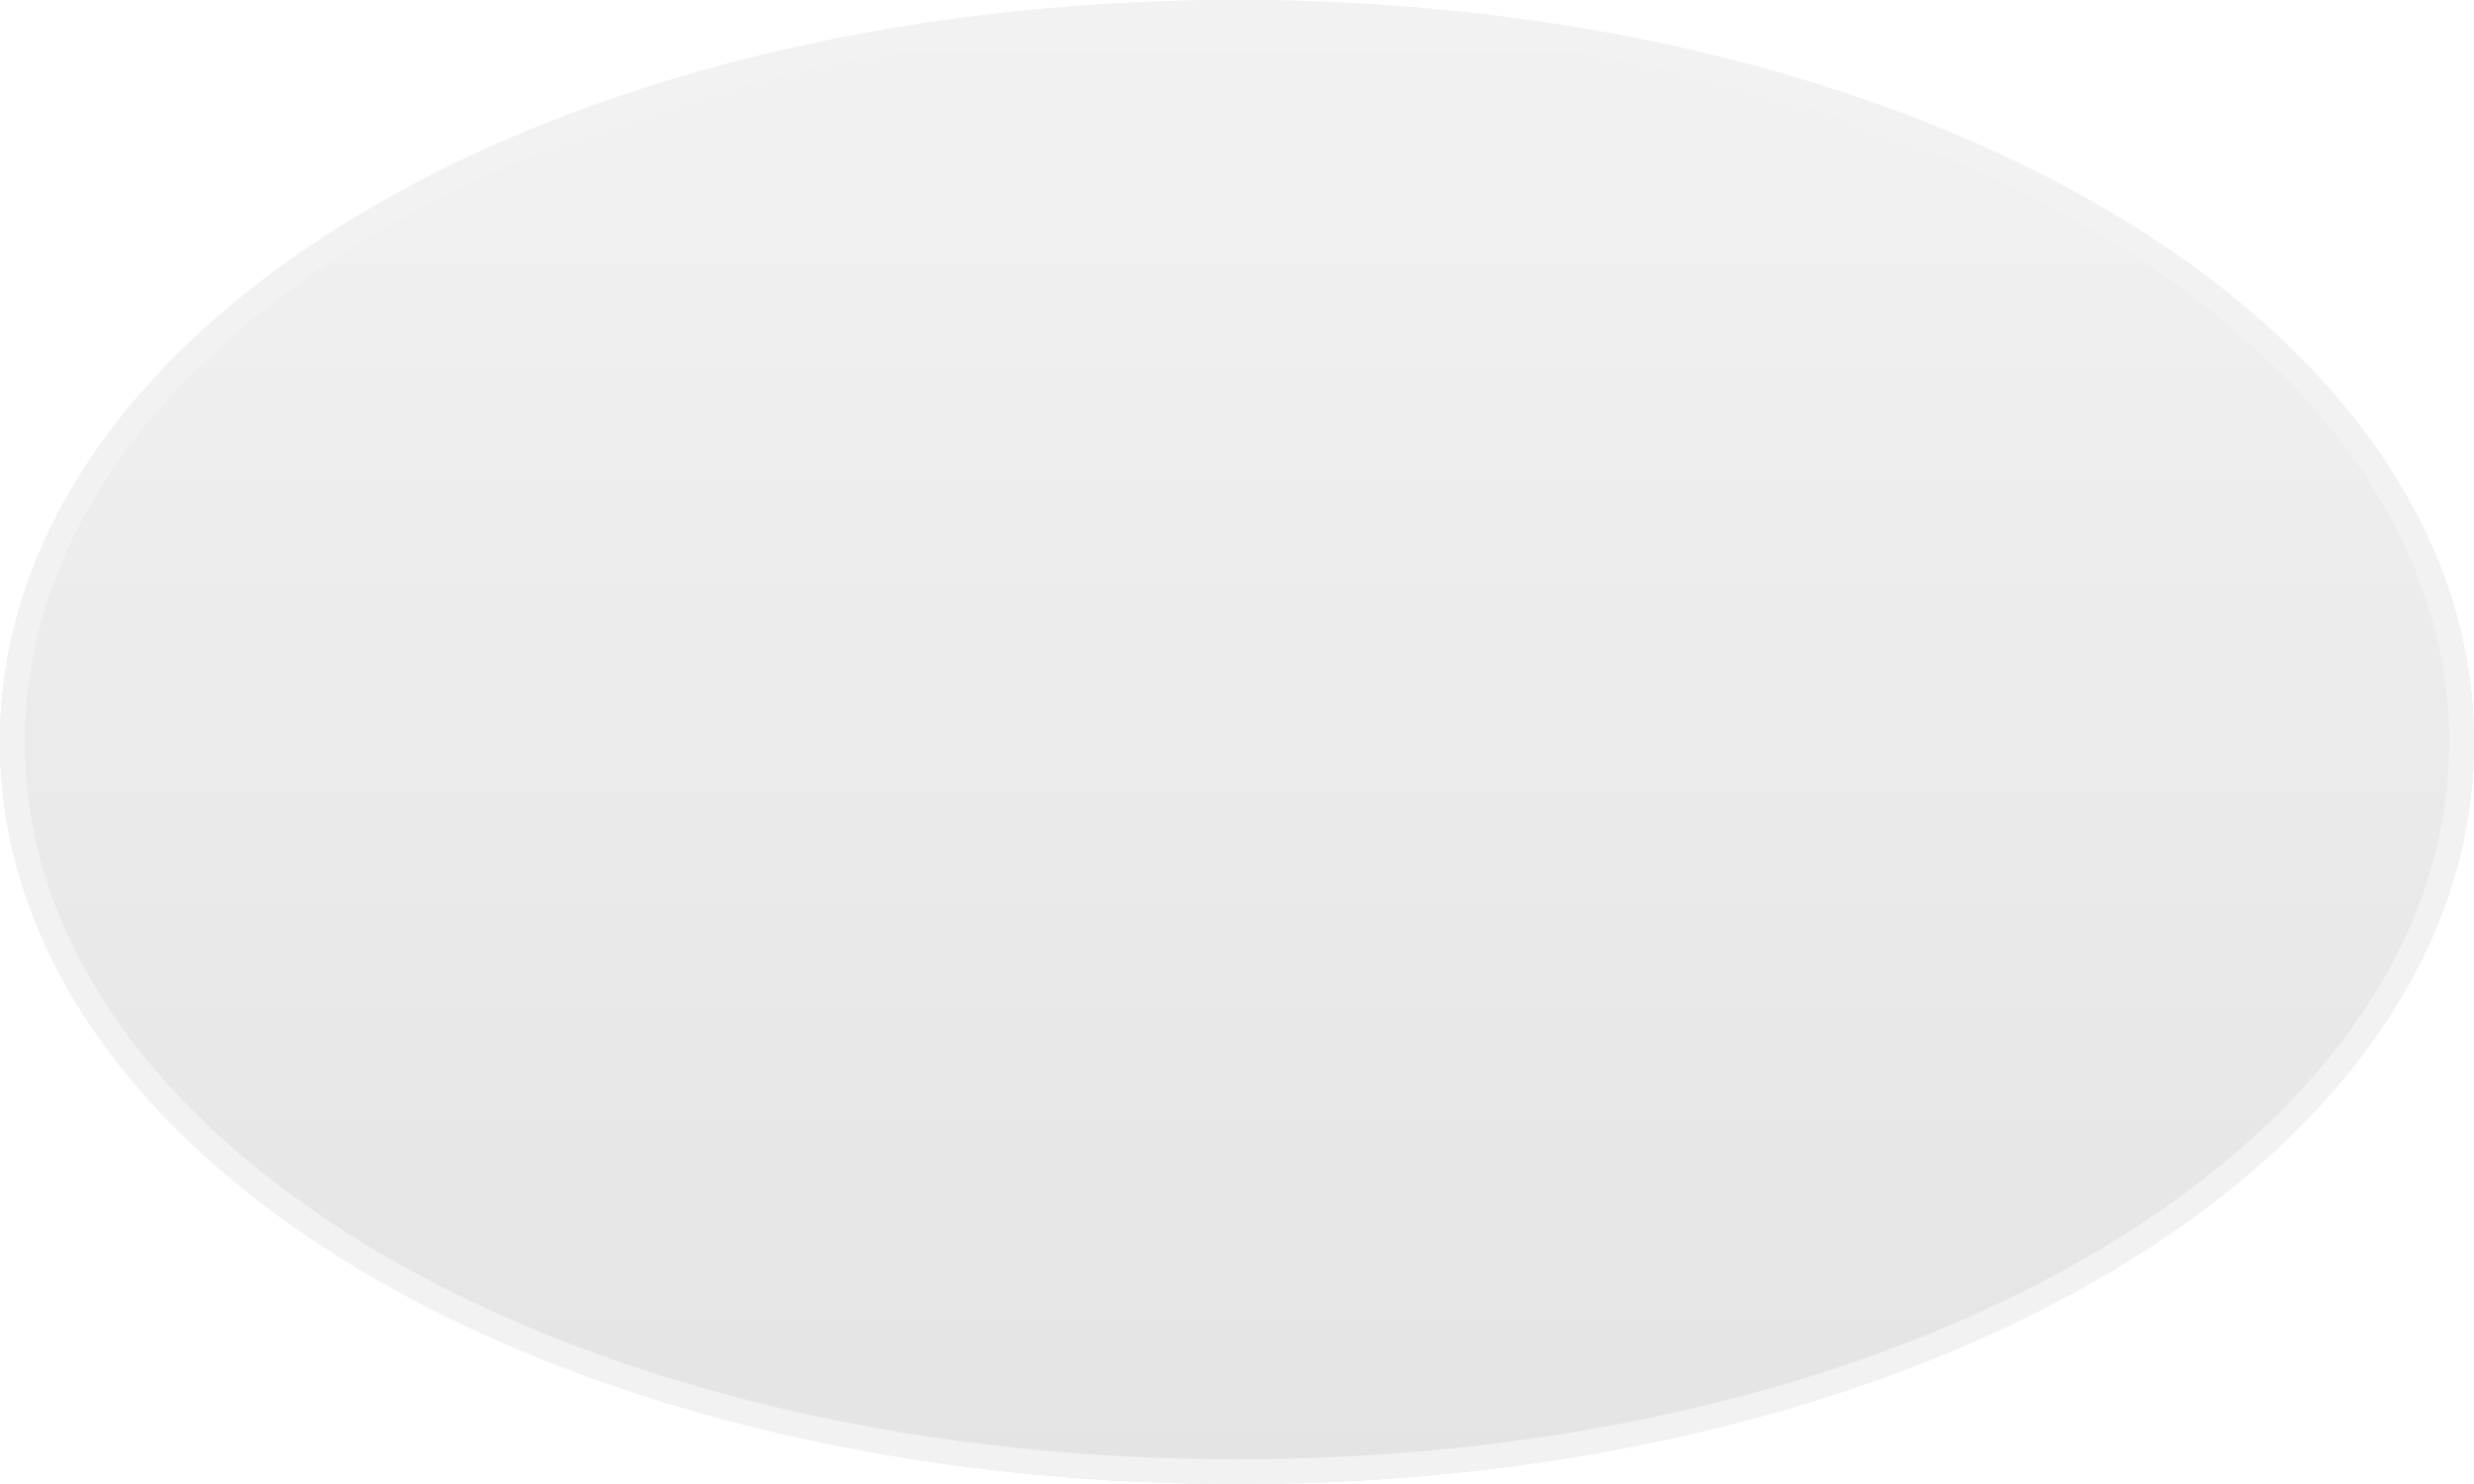
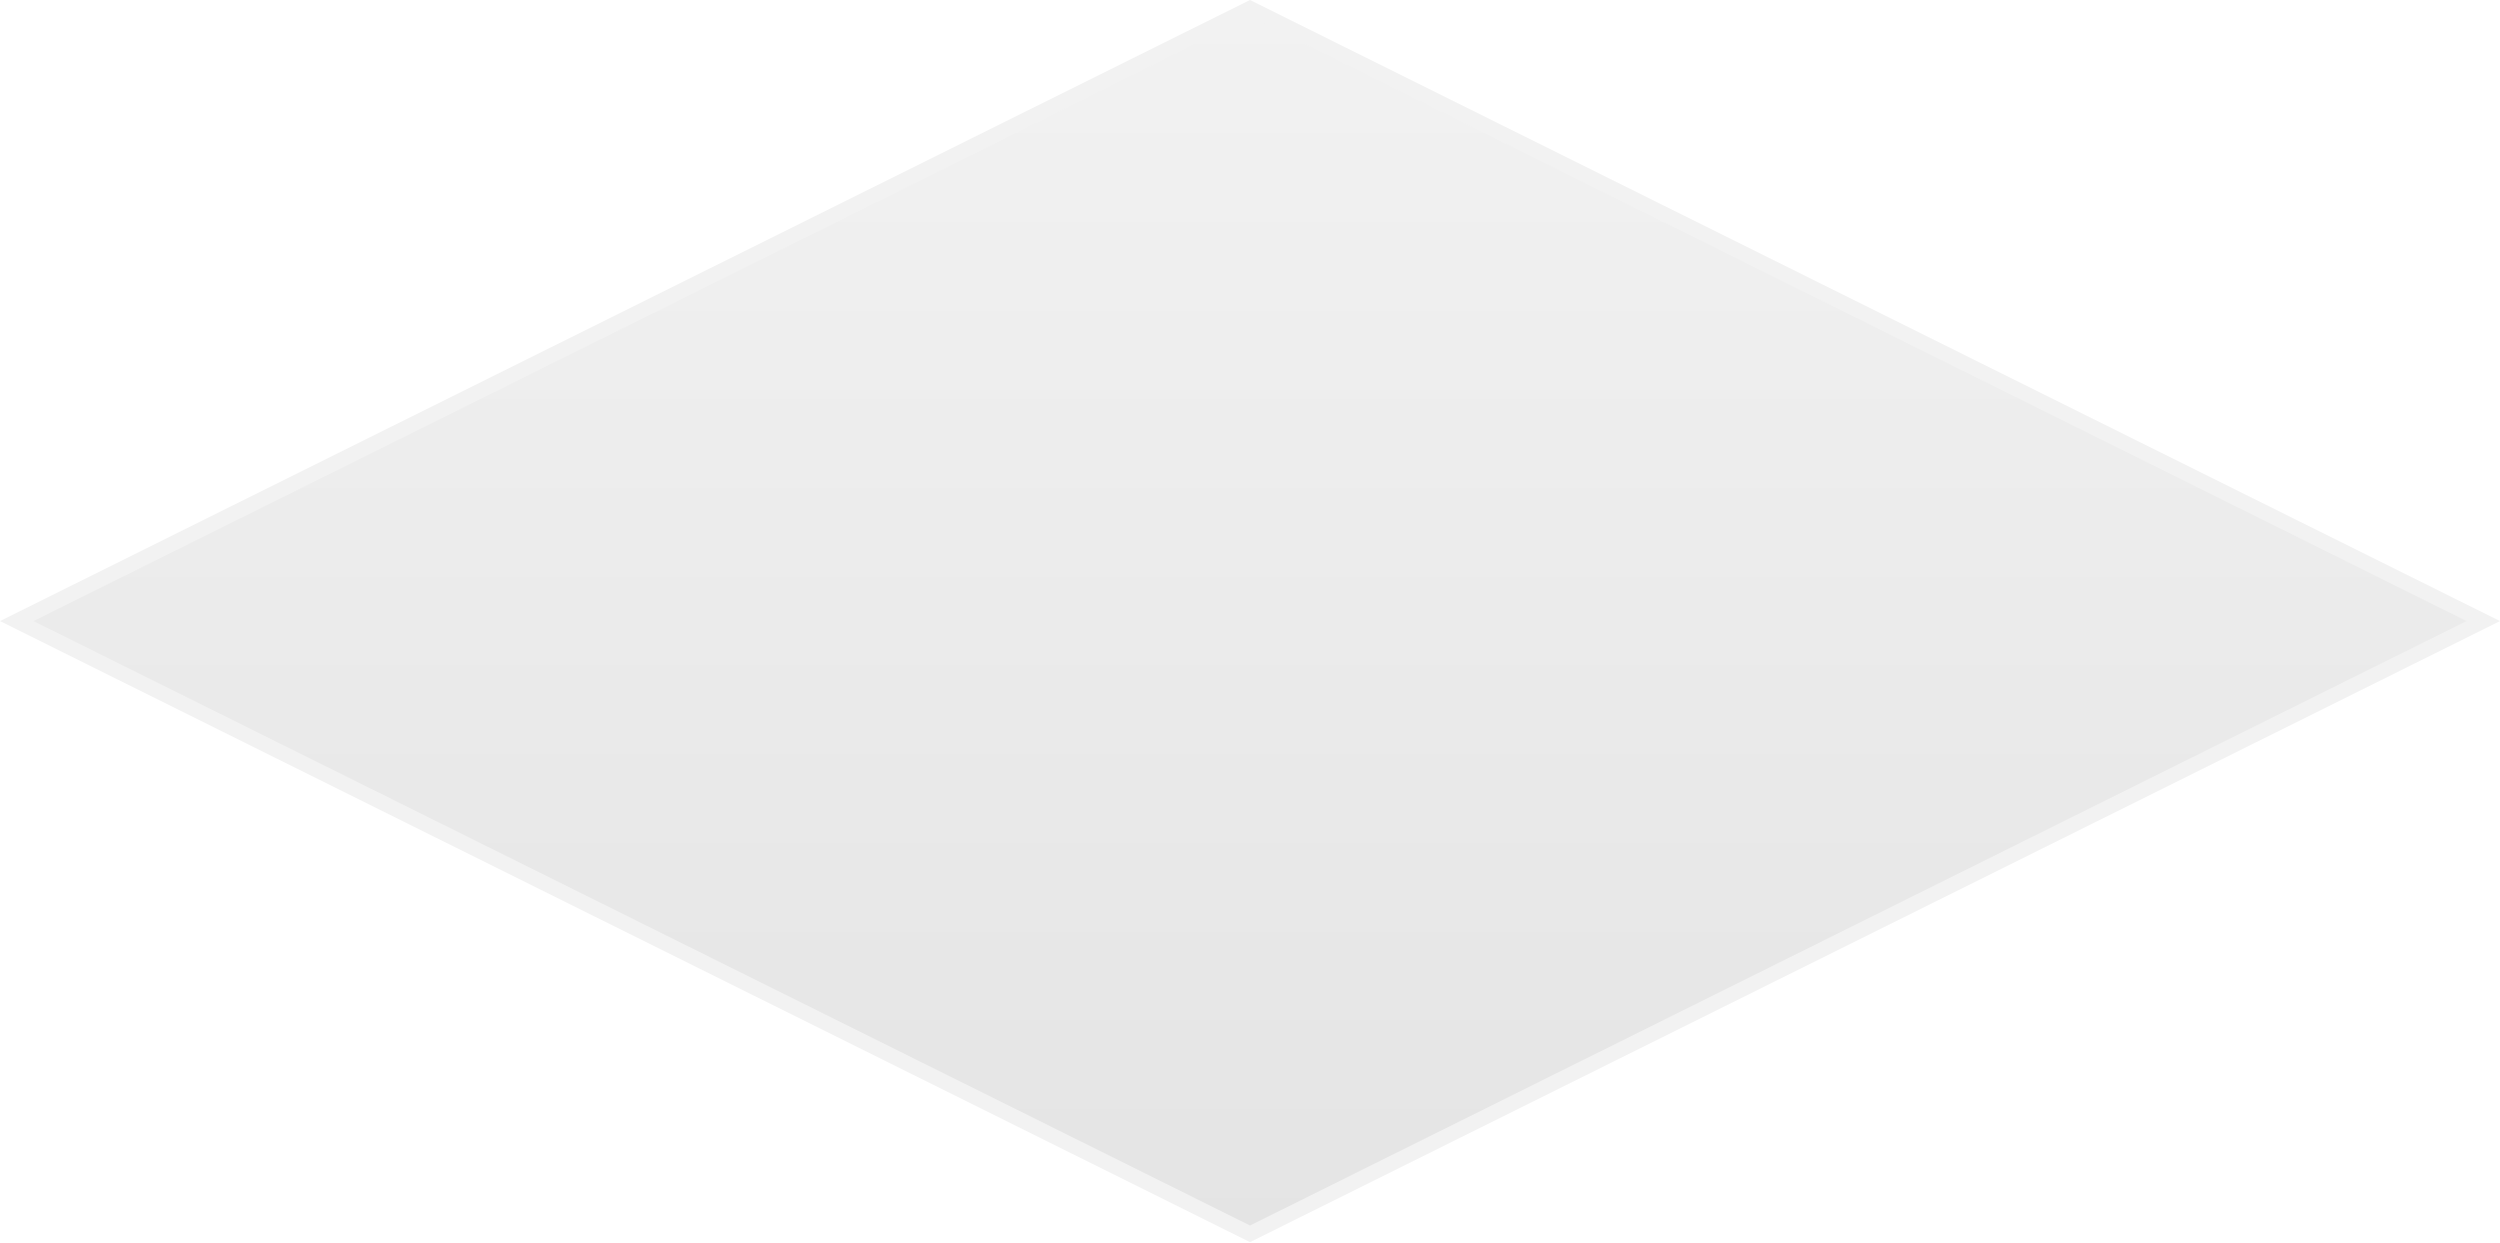
- <svg xmlns="http://www.w3.org/2000/svg" version="1.1" width="100px" height="60px">
+ <svg xmlns="http://www.w3.org/2000/svg" version="1.1" width="159px" height="79px">
  <defs>
-     <linearGradient gradientUnits="userSpaceOnUse" x1="521" y1="197" x2="521" y2="257" id="LinearGradient24">
-       <stop id="Stop25" stop-color="#ffffff" offset="0" />
-       <stop id="Stop26" stop-color="#f2f2f2" offset="0" />
-       <stop id="Stop27" stop-color="#e4e4e4" offset="1" />
-       <stop id="Stop28" stop-color="#ffffff" offset="1" />
+     <linearGradient gradientUnits="userSpaceOnUse" x1="519.5" y1="1152" x2="519.5" y2="1231" id="LinearGradient103">
+       <stop id="Stop104" stop-color="#ffffff" offset="0" />
+       <stop id="Stop105" stop-color="#f2f2f2" offset="0" />
+       <stop id="Stop106" stop-color="#e4e4e4" offset="1" />
+       <stop id="Stop107" stop-color="#ffffff" offset="1" />
    </linearGradient>
  </defs>
-   <g transform="matrix(1 0 0 1 -471 -197 )">
-     <path d="M 521 197  C 549 197  571 210.2  571 227  C 571 243.8  549 257  521 257  C 493 257  471 243.8  471 227  C 471 210.2  493 197  521 197  Z " fill-rule="nonzero" fill="url(#LinearGradient24)" stroke="none" />
-     <path d="M 521 197.5  C 548.72 197.5  570.5 210.48  570.5 227  C 570.5 243.52  548.72 256.5  521 256.5  C 493.28 256.5  471.5 243.52  471.5 227  C 471.5 210.48  493.28 197.5  521 197.5  Z " stroke-width="1" stroke="#f2f2f2" fill="none" />
+   <g transform="matrix(1 0 0 1 -440 -1152 )">
+     <path d="M 519.5 1230.471  L 441.065 1191.5  L 519.5 1152.529  L 597.935 1191.5  L 519.5 1230.471  Z " fill-rule="nonzero" fill="url(#LinearGradient103)" stroke="none" />
+     <path d="M 519.5 1231  L 440 1191.5  L 519.5 1152  L 599 1191.5  L 519.5 1231  Z M 442.13 1191.5  L 519.5 1229.942  L 596.87 1191.5  L 519.5 1153.058  L 442.13 1191.5  Z " fill-rule="nonzero" fill="#f2f2f2" stroke="none" />
  </g>
</svg>
